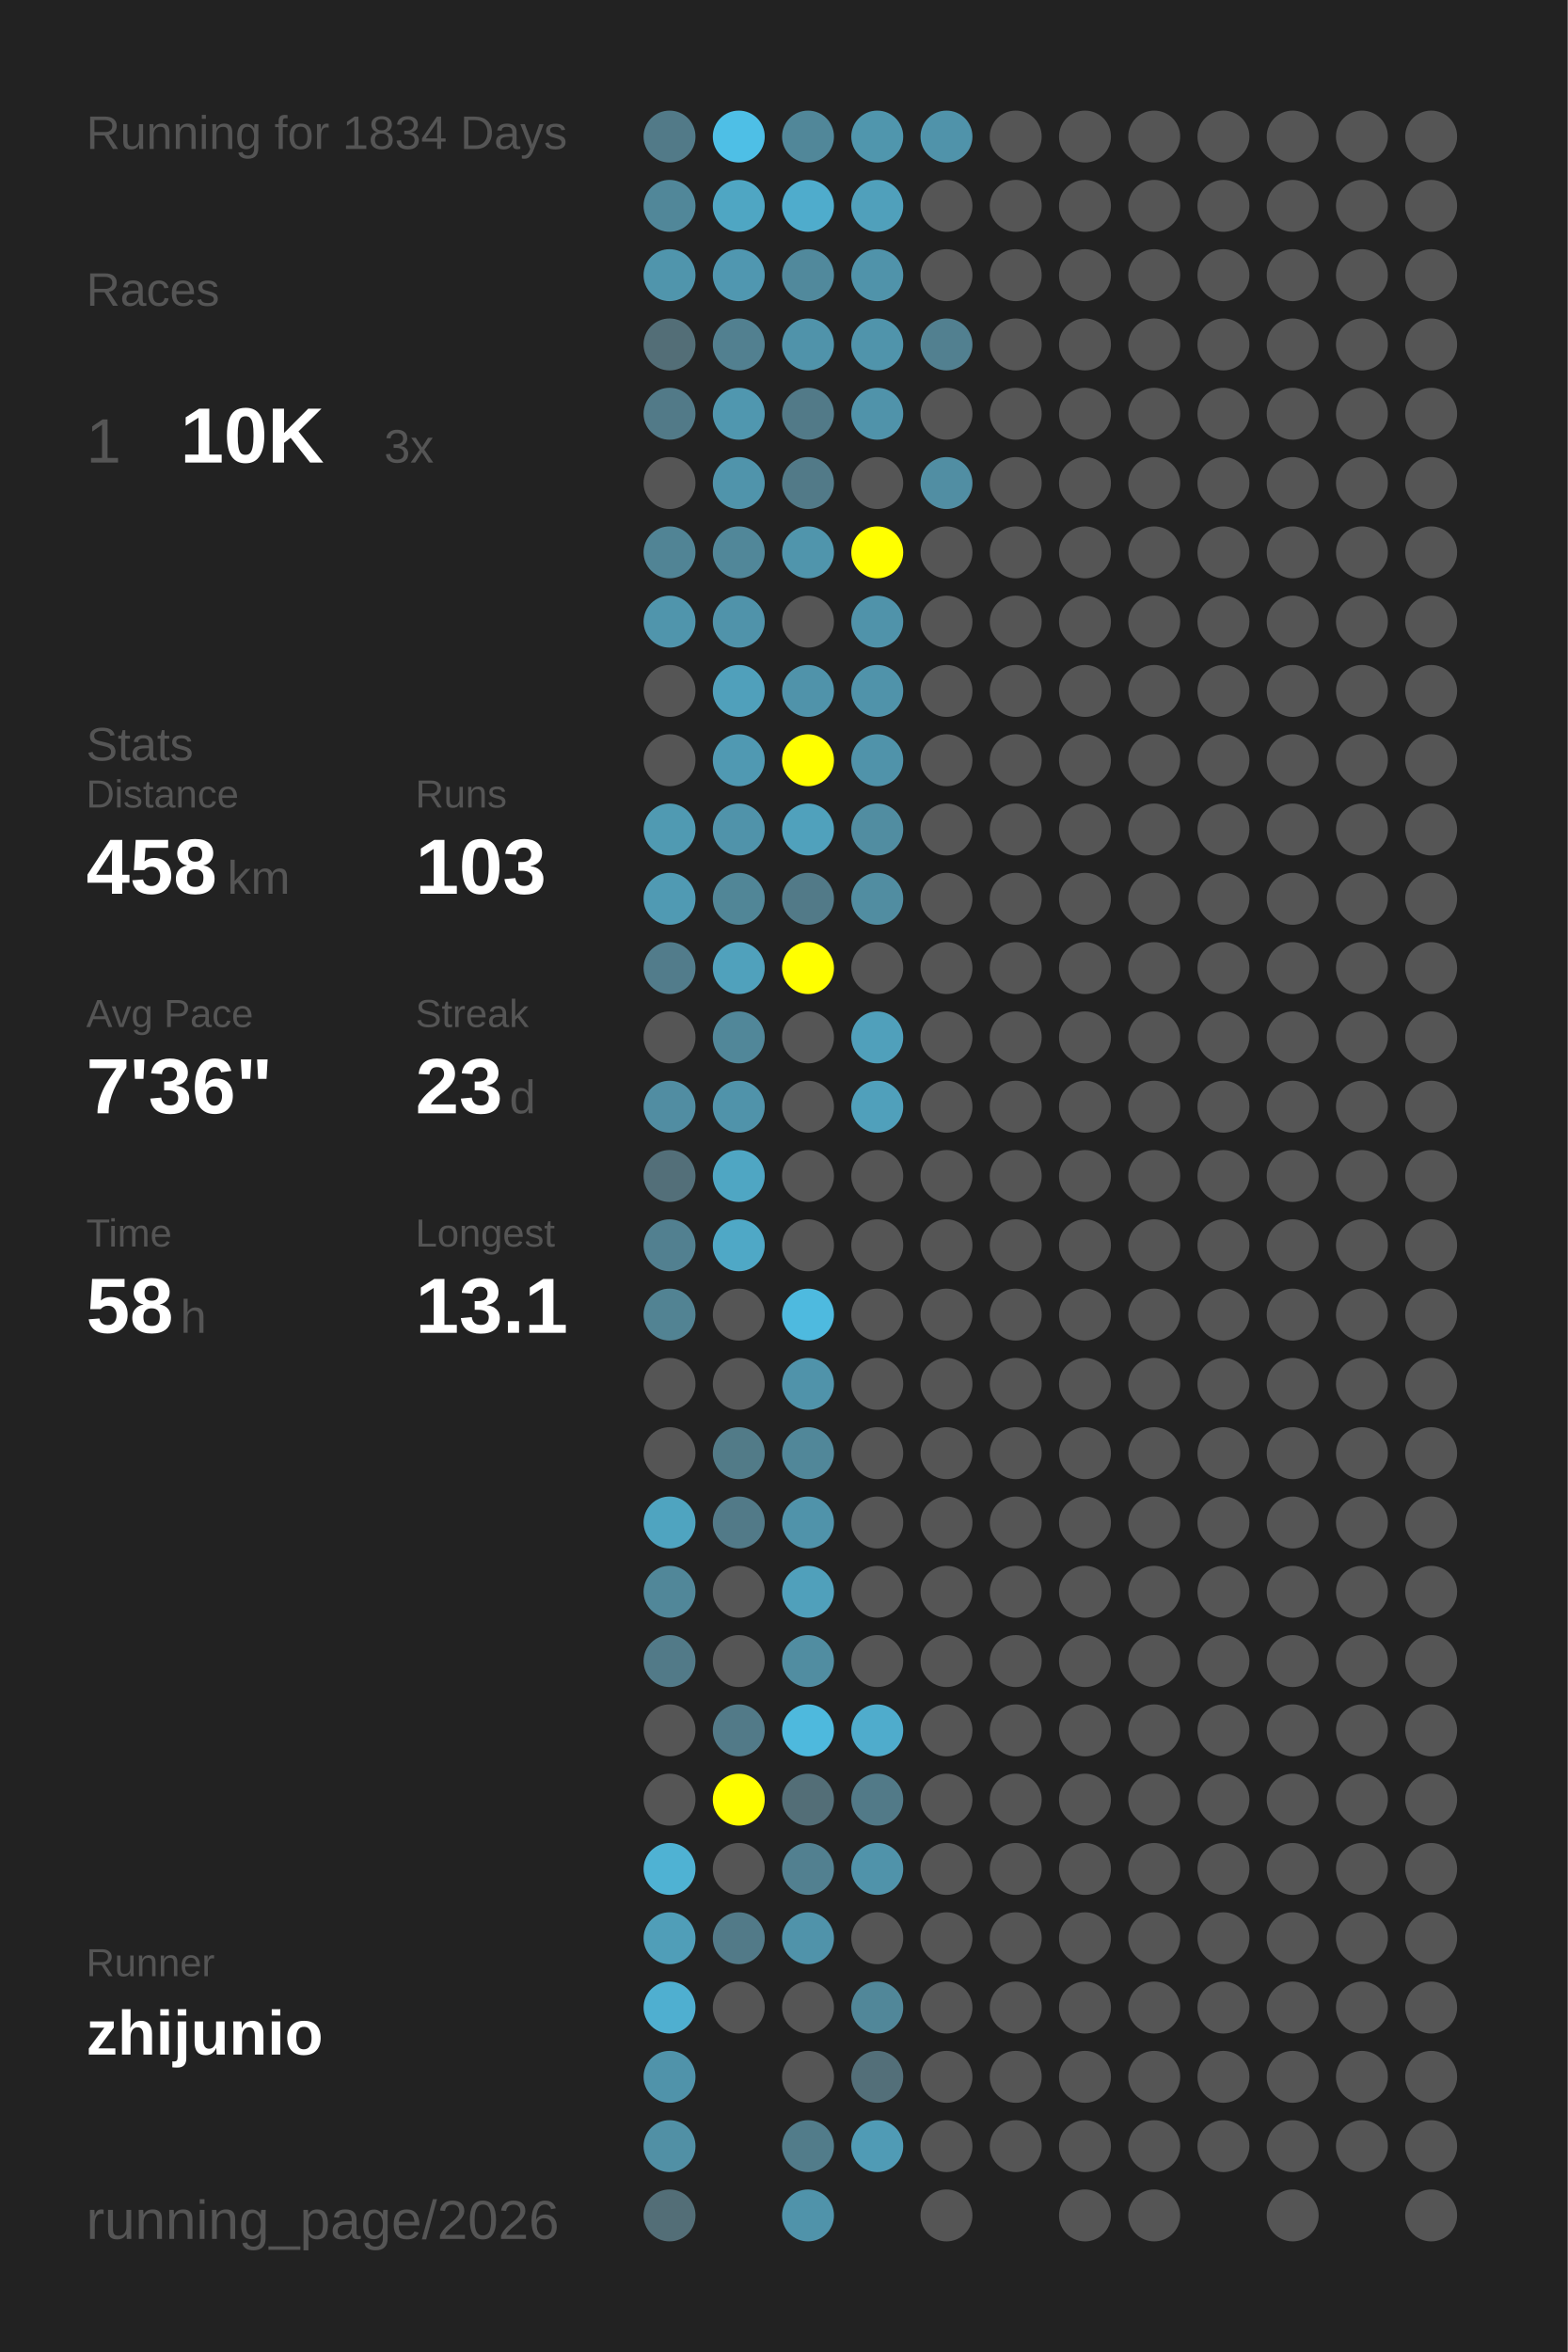
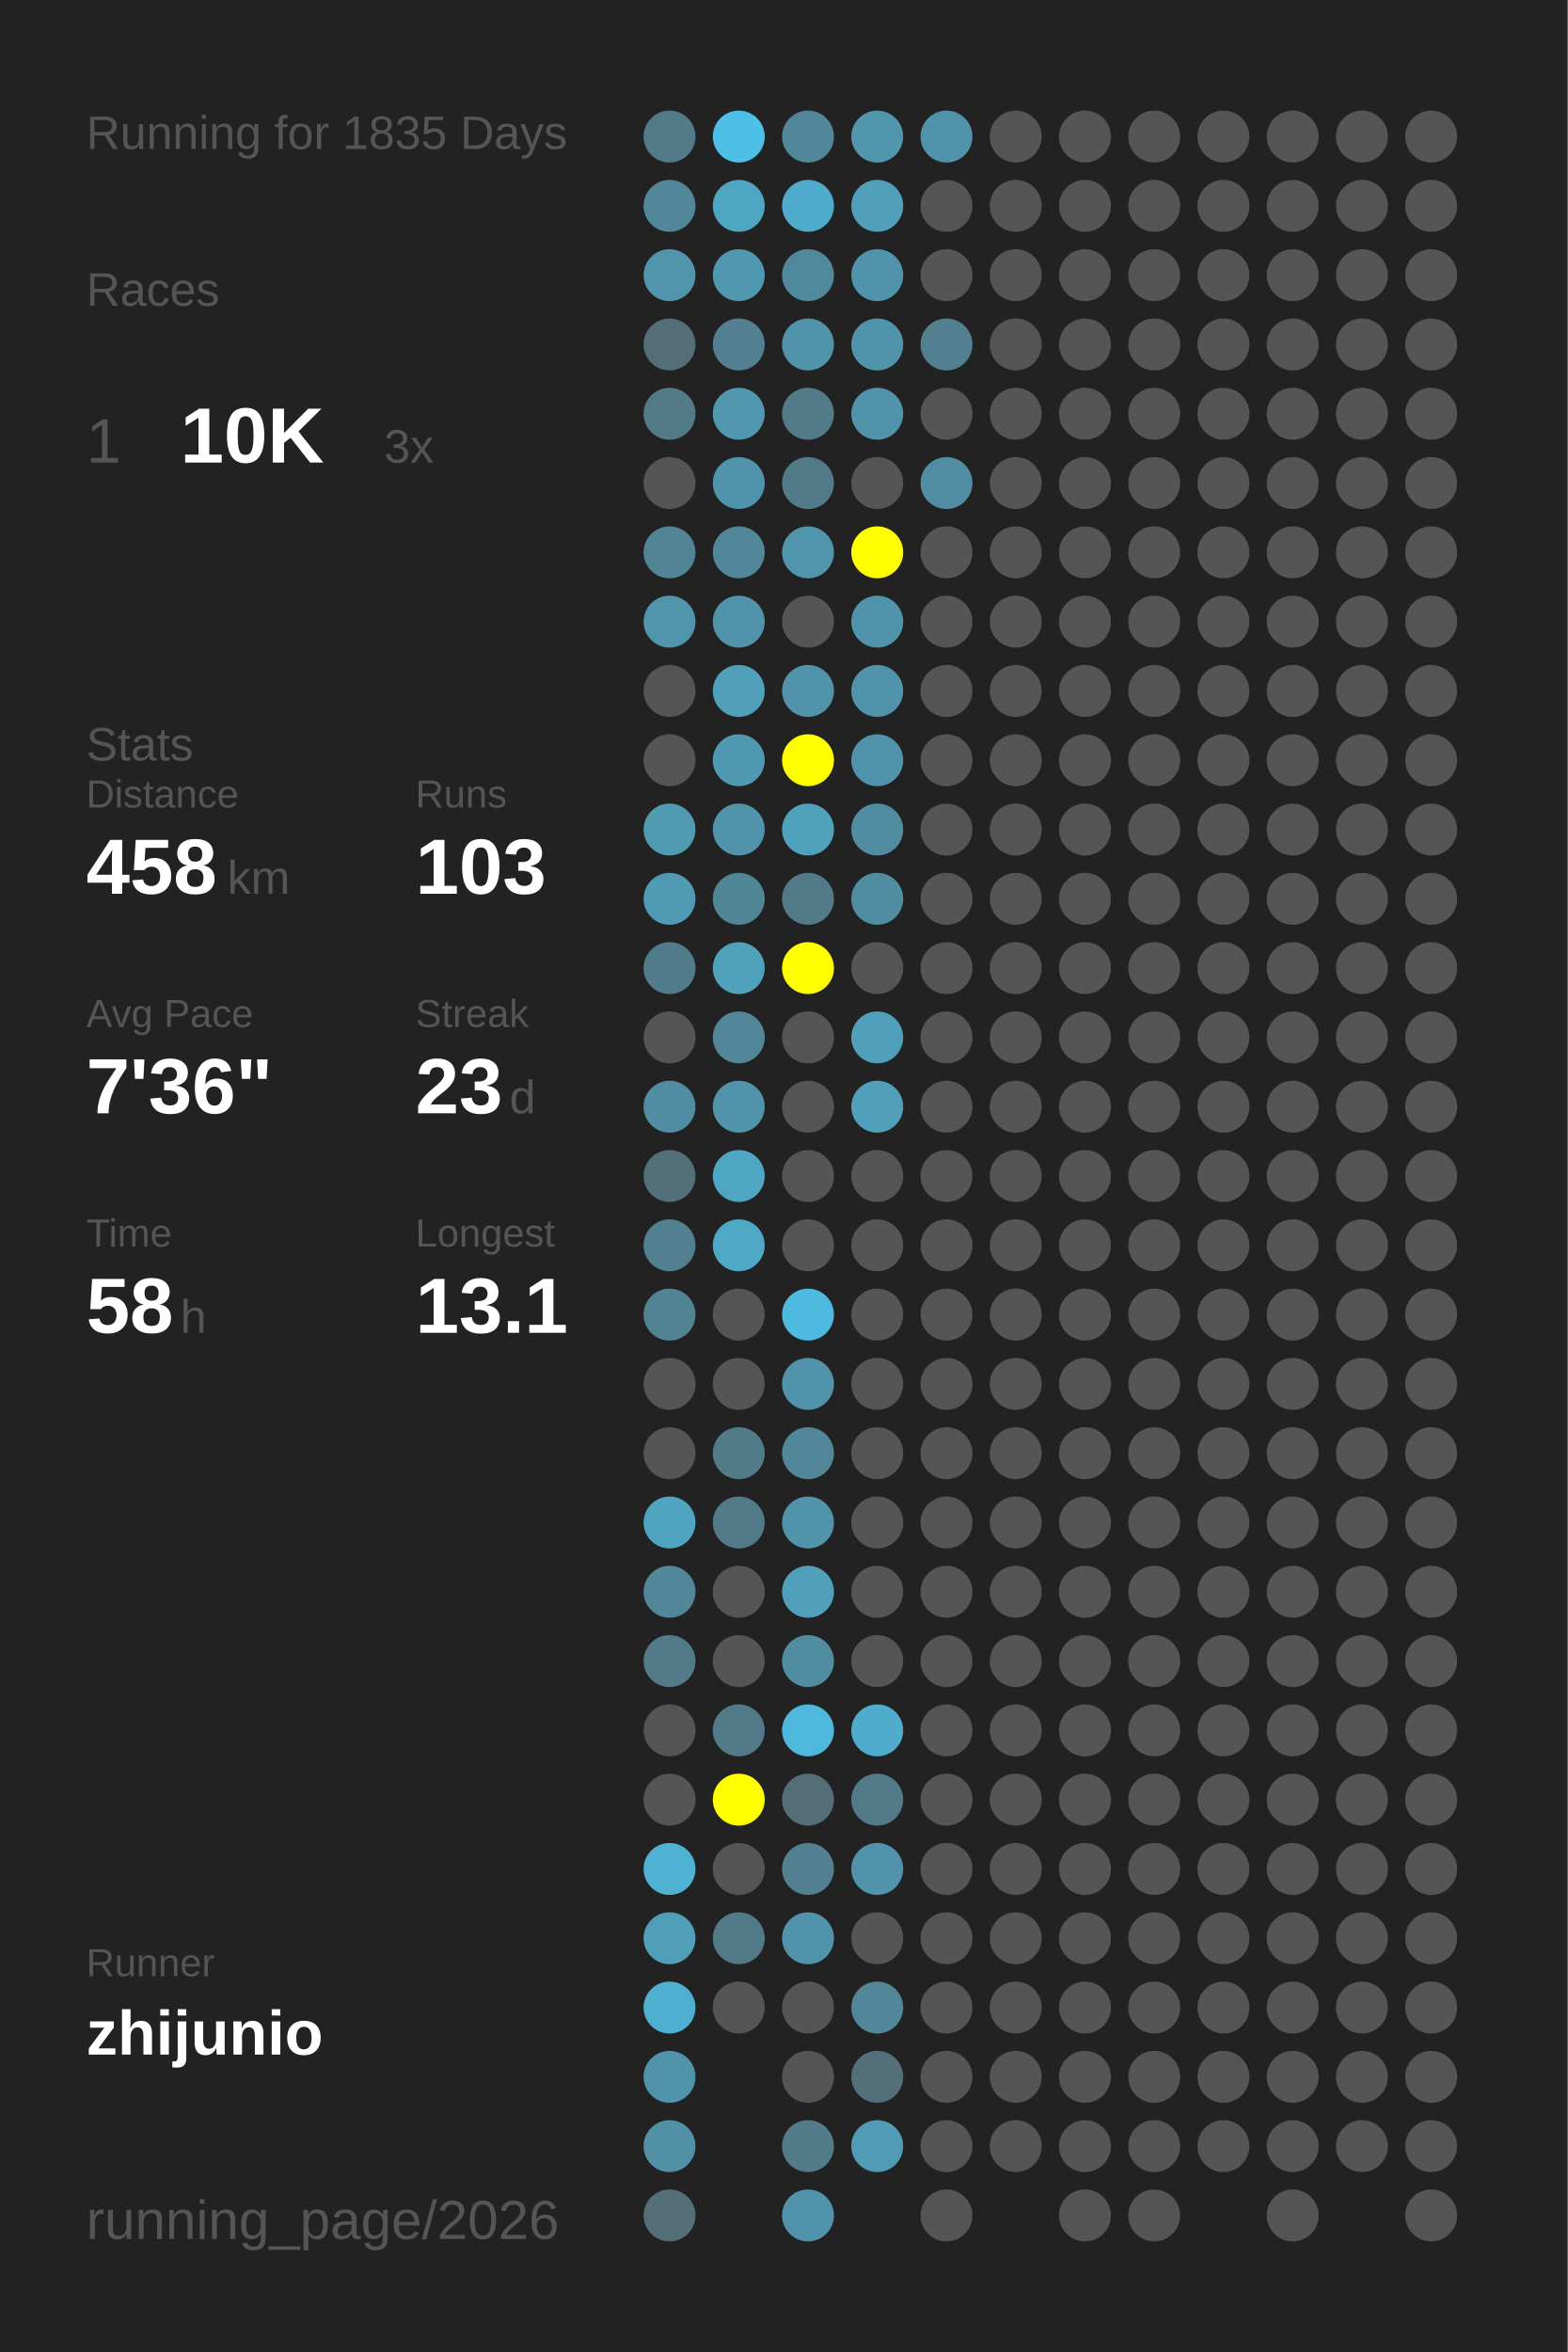
<svg xmlns="http://www.w3.org/2000/svg" baseProfile="full" height="300mm" version="1.1" viewBox="0,0,200,300" width="200mm">
  <defs />
  <rect fill="#222222" height="300" width="200" x="0" y="0" />
-   <text fill="#555555" style="font-size:6px; font-family:Arial;" x="11" y="19">Running for 1834 Days</text>
+   <text fill="#555555" style="font-size:6px; font-family:Arial;" x="11" y="19">Running for 1835 Days</text>
  <text fill="#555555" style="font-size:6px; font-family:Arial;" x="11" y="39">Races</text>
  <text fill="#555555" style="font-size:8px; font-family:Arial;" x="11" y="59">1</text>
  <text fill="#FFFFFF" style="font-size:10px; font-family:Arial; font-weight:bold;" x="23" y="59">10K</text>
  <text fill="#555555" style="font-size:6px; font-family:Arial;" x="49" y="59">3x</text>
  <text fill="#555555" style="font-size:6px; font-family:Arial;" x="11" y="97">Stats</text>
  <text fill="#555555" style="font-size:5px; font-family:Arial;" x="11" y="103">Distance</text>
  <text fill="#FFFFFF" style="font-size:10px; font-family:Arial; font-weight:bold;" x="11" y="114">458</text>
  <text fill="#555555" style="font-size:6px; font-family:Arial;" x="29" y="114">km</text>
  <text fill="#555555" style="font-size:5px; font-family:Arial;" x="53" y="103">Runs</text>
  <text fill="#FFFFFF" style="font-size:10px; font-family:Arial; font-weight:bold;" x="53" y="114">103</text>
  <text fill="#555555" style="font-size:5px; font-family:Arial;" x="11" y="131">Avg Pace</text>
  <text fill="#FFFFFF" style="font-size:10px; font-family:Arial; font-weight:bold;" x="11" y="142">7'36"</text>
  <text fill="#555555" style="font-size:5px; font-family:Arial;" x="53" y="131">Streak</text>
  <text fill="#FFFFFF" style="font-size:10px; font-family:Arial; font-weight:bold;" x="53" y="142">23</text>
  <text fill="#555555" style="font-size:6px; font-family:Arial;" x="65" y="142">d</text>
  <text fill="#555555" style="font-size:5px; font-family:Arial;" x="11" y="159">Time</text>
  <text fill="#FFFFFF" style="font-size:10px; font-family:Arial; font-weight:bold;" x="11" y="170">58</text>
  <text fill="#555555" style="font-size:6px; font-family:Arial;" x="23" y="170">h</text>
  <text fill="#555555" style="font-size:5px; font-family:Arial;" x="53" y="159">Longest</text>
  <text fill="#FFFFFF" style="font-size:10px; font-family:Arial; font-weight:bold;" x="53" y="170">13.1</text>
  <text fill="#555555" style="font-size:5px; font-family:Arial;" x="11" y="252.065">Runner</text>
  <text fill="#FFFFFF" style="font-size:8px; font-family:Arial; font-weight:bold;" x="11" y="262.065">zhijunio</text>
  <text fill="#555555" style="font-size:7px; font-family:Arial;" x="11" y="285.581">running_page/2026</text>
  <circle cx="85.417" cy="17.419" fill="#527a88" r="3.312" />
  <circle cx="85.417" cy="26.258" fill="#518799" r="3.312" />
  <circle cx="85.417" cy="35.097" fill="#5095ac" r="3.312" />
  <circle cx="85.417" cy="43.935" fill="#536e77" r="3.312" />
  <circle cx="85.417" cy="52.774" fill="#527a88" r="3.312" />
  <circle cx="85.417" cy="61.613" fill="#555555" r="3.312" />
  <circle cx="85.417" cy="70.452" fill="#518495" r="3.312" />
  <circle cx="85.417" cy="79.29" fill="#5095ac" r="3.312" />
  <circle cx="85.417" cy="88.129" fill="#555555" r="3.312" />
  <circle cx="85.417" cy="96.968" fill="#555555" r="3.312" />
  <circle cx="85.417" cy="105.806" fill="#509ab2" r="3.312" />
  <circle cx="85.417" cy="114.645" fill="#509ab3" r="3.312" />
  <circle cx="85.417" cy="123.484" fill="#527c8b" r="3.312" />
  <circle cx="85.417" cy="132.323" fill="#555555" r="3.312" />
  <circle cx="85.417" cy="141.161" fill="#518da2" r="3.312" />
  <circle cx="85.417" cy="150" fill="#536f79" r="3.312" />
  <circle cx="85.417" cy="158.839" fill="#528090" r="3.312" />
  <circle cx="85.417" cy="167.677" fill="#528393" r="3.312" />
  <circle cx="85.417" cy="176.516" fill="#555555" r="3.312" />
  <circle cx="85.417" cy="185.355" fill="#555555" r="3.312" />
  <circle cx="85.417" cy="194.194" fill="#4fa4c0" r="3.312" />
  <circle cx="85.417" cy="203.032" fill="#518799" r="3.312" />
  <circle cx="85.417" cy="211.871" fill="#527a88" r="3.312" />
  <circle cx="85.417" cy="220.71" fill="#555555" r="3.312" />
  <circle cx="85.417" cy="229.548" fill="#555555" r="3.312" />
  <circle cx="85.417" cy="238.387" fill="#4fb2d3" r="3.312" />
  <circle cx="85.417" cy="247.226" fill="#509eb8" r="3.312" />
  <circle cx="85.417" cy="256.065" fill="#4fafd0" r="3.312" />
  <circle cx="85.417" cy="264.903" fill="#5093aa" r="3.312" />
  <circle cx="85.417" cy="273.742" fill="#5190a5" r="3.312" />
  <circle cx="85.417" cy="282.581" fill="#536e77" r="3.312" />
  <circle cx="94.25" cy="17.419" fill="#4ebfe6" r="3.312" />
  <circle cx="94.25" cy="26.258" fill="#4fa6c3" r="3.312" />
  <circle cx="94.25" cy="35.097" fill="#5097b0" r="3.312" />
  <circle cx="94.25" cy="43.935" fill="#528090" r="3.312" />
  <circle cx="94.25" cy="52.774" fill="#5097af" r="3.312" />
  <circle cx="94.25" cy="61.613" fill="#5094ab" r="3.312" />
  <circle cx="94.25" cy="70.452" fill="#518799" r="3.312" />
  <circle cx="94.25" cy="79.29" fill="#5093aa" r="3.312" />
  <circle cx="94.25" cy="88.129" fill="#50a0bb" r="3.312" />
  <circle cx="94.25" cy="96.968" fill="#5099b2" r="3.312" />
  <circle cx="94.25" cy="105.806" fill="#5093aa" r="3.312" />
  <circle cx="94.25" cy="114.645" fill="#518697" r="3.312" />
  <circle cx="94.25" cy="123.484" fill="#50a1bc" r="3.312" />
  <circle cx="94.25" cy="132.323" fill="#518799" r="3.312" />
  <circle cx="94.25" cy="141.161" fill="#5093aa" r="3.312" />
  <circle cx="94.25" cy="150" fill="#4fa6c3" r="3.312" />
  <circle cx="94.25" cy="158.839" fill="#4fa8c6" r="3.312" />
  <circle cx="94.25" cy="167.677" fill="#555555" r="3.312" />
  <circle cx="94.25" cy="176.516" fill="#555555" r="3.312" />
  <circle cx="94.25" cy="185.355" fill="#527b88" r="3.312" />
  <circle cx="94.25" cy="194.194" fill="#527a88" r="3.312" />
  <circle cx="94.25" cy="203.032" fill="#555555" r="3.312" />
  <circle cx="94.25" cy="211.871" fill="#555555" r="3.312" />
  <circle cx="94.25" cy="220.71" fill="#527a88" r="3.312" />
  <circle cx="94.25" cy="229.548" fill="#FFFF00" r="3.312" />
  <circle cx="94.25" cy="238.387" fill="#555555" r="3.312" />
  <circle cx="94.25" cy="247.226" fill="#527a88" r="3.312" />
  <circle cx="94.25" cy="256.065" fill="#555555" r="3.312" />
  <circle cx="103.083" cy="17.419" fill="#518799" r="3.312" />
  <circle cx="103.083" cy="26.258" fill="#4faccc" r="3.312" />
  <circle cx="103.083" cy="35.097" fill="#51899c" r="3.312" />
  <circle cx="103.083" cy="43.935" fill="#5093aa" r="3.312" />
  <circle cx="103.083" cy="52.774" fill="#527a88" r="3.312" />
  <circle cx="103.083" cy="61.613" fill="#527a88" r="3.312" />
  <circle cx="103.083" cy="70.452" fill="#5095ac" r="3.312" />
  <circle cx="103.083" cy="79.29" fill="#555555" r="3.312" />
  <circle cx="103.083" cy="88.129" fill="#5093aa" r="3.312" />
  <circle cx="103.083" cy="96.968" fill="#FFFF00" r="3.312" />
  <circle cx="103.083" cy="105.806" fill="#50a1bc" r="3.312" />
  <circle cx="103.083" cy="114.645" fill="#527a88" r="3.312" />
  <circle cx="103.083" cy="123.484" fill="#FFFF00" r="3.312" />
  <circle cx="103.083" cy="132.323" fill="#555555" r="3.312" />
  <circle cx="103.083" cy="141.161" fill="#555555" r="3.312" />
  <circle cx="103.083" cy="150" fill="#555555" r="3.312" />
  <circle cx="103.083" cy="158.839" fill="#555555" r="3.312" />
  <circle cx="103.083" cy="167.677" fill="#4ebadf" r="3.312" />
  <circle cx="103.083" cy="176.516" fill="#5093aa" r="3.312" />
  <circle cx="103.083" cy="185.355" fill="#518799" r="3.312" />
  <circle cx="103.083" cy="194.194" fill="#5093aa" r="3.312" />
  <circle cx="103.083" cy="203.032" fill="#50a0bb" r="3.312" />
  <circle cx="103.083" cy="211.871" fill="#518da1" r="3.312" />
  <circle cx="103.083" cy="220.71" fill="#4eb9dd" r="3.312" />
  <circle cx="103.083" cy="229.548" fill="#536e77" r="3.312" />
  <circle cx="103.083" cy="238.387" fill="#528090" r="3.312" />
  <circle cx="103.083" cy="247.226" fill="#5093aa" r="3.312" />
  <circle cx="103.083" cy="256.065" fill="#555555" r="3.312" />
  <circle cx="103.083" cy="264.903" fill="#555555" r="3.312" />
  <circle cx="103.083" cy="273.742" fill="#527c8a" r="3.312" />
  <circle cx="103.083" cy="282.581" fill="#5093aa" r="3.312" />
  <circle cx="111.917" cy="17.419" fill="#5096ad" r="3.312" />
  <circle cx="111.917" cy="26.258" fill="#50a0bb" r="3.312" />
  <circle cx="111.917" cy="35.097" fill="#5093aa" r="3.312" />
  <circle cx="111.917" cy="43.935" fill="#5094ab" r="3.312" />
  <circle cx="111.917" cy="52.774" fill="#5093aa" r="3.312" />
  <circle cx="111.917" cy="61.613" fill="#555555" r="3.312" />
  <circle cx="111.917" cy="70.452" fill="#FFFF00" r="3.312" />
  <circle cx="111.917" cy="79.29" fill="#5093aa" r="3.312" />
  <circle cx="111.917" cy="88.129" fill="#5093aa" r="3.312" />
  <circle cx="111.917" cy="96.968" fill="#5093aa" r="3.312" />
  <circle cx="111.917" cy="105.806" fill="#518da1" r="3.312" />
  <circle cx="111.917" cy="114.645" fill="#518da1" r="3.312" />
  <circle cx="111.917" cy="123.484" fill="#555555" r="3.312" />
  <circle cx="111.917" cy="132.323" fill="#50a0bb" r="3.312" />
  <circle cx="111.917" cy="141.161" fill="#50a0bb" r="3.312" />
  <circle cx="111.917" cy="150" fill="#555555" r="3.312" />
  <circle cx="111.917" cy="158.839" fill="#555555" r="3.312" />
  <circle cx="111.917" cy="167.677" fill="#555555" r="3.312" />
  <circle cx="111.917" cy="176.516" fill="#555555" r="3.312" />
  <circle cx="111.917" cy="185.355" fill="#555555" r="3.312" />
  <circle cx="111.917" cy="194.194" fill="#555555" r="3.312" />
  <circle cx="111.917" cy="203.032" fill="#555555" r="3.312" />
  <circle cx="111.917" cy="211.871" fill="#555555" r="3.312" />
  <circle cx="111.917" cy="220.71" fill="#4faccc" r="3.312" />
  <circle cx="111.917" cy="229.548" fill="#527a88" r="3.312" />
  <circle cx="111.917" cy="238.387" fill="#5093aa" r="3.312" />
  <circle cx="111.917" cy="247.226" fill="#555555" r="3.312" />
  <circle cx="111.917" cy="256.065" fill="#518799" r="3.312" />
  <circle cx="111.917" cy="264.903" fill="#536f79" r="3.312" />
  <circle cx="111.917" cy="273.742" fill="#509bb5" r="3.312" />
  <circle cx="120.75" cy="17.419" fill="#5093aa" r="3.312" />
  <circle cx="120.75" cy="26.258" fill="#555555" r="3.312" />
  <circle cx="120.75" cy="35.097" fill="#555555" r="3.312" />
  <circle cx="120.75" cy="43.935" fill="#528090" r="3.312" />
  <circle cx="120.75" cy="52.774" fill="#555555" r="3.312" />
  <circle cx="120.75" cy="61.613" fill="#518ea3" r="3.312" />
  <circle cx="120.75" cy="70.452" fill="#555555" r="3.312" />
  <circle cx="120.75" cy="79.29" fill="#555555" r="3.312" />
  <circle cx="120.75" cy="88.129" fill="#555555" r="3.312" />
  <circle cx="120.75" cy="96.968" fill="#555555" r="3.312" />
  <circle cx="120.75" cy="105.806" fill="#555555" r="3.312" />
  <circle cx="120.75" cy="114.645" fill="#555555" r="3.312" />
  <circle cx="120.75" cy="123.484" fill="#555555" r="3.312" />
  <circle cx="120.75" cy="132.323" fill="#555555" r="3.312" />
  <circle cx="120.75" cy="141.161" fill="#555555" r="3.312" />
  <circle cx="120.75" cy="150" fill="#555555" r="3.312" />
  <circle cx="120.75" cy="158.839" fill="#555555" r="3.312" />
  <circle cx="120.75" cy="167.677" fill="#555555" r="3.312" />
  <circle cx="120.75" cy="176.516" fill="#555555" r="3.312" />
  <circle cx="120.75" cy="185.355" fill="#555555" r="3.312" />
  <circle cx="120.75" cy="194.194" fill="#555555" r="3.312" />
  <circle cx="120.75" cy="203.032" fill="#555555" r="3.312" />
  <circle cx="120.75" cy="211.871" fill="#555555" r="3.312" />
  <circle cx="120.75" cy="220.71" fill="#555555" r="3.312" />
  <circle cx="120.75" cy="229.548" fill="#555555" r="3.312" />
  <circle cx="120.75" cy="238.387" fill="#555555" r="3.312" />
  <circle cx="120.75" cy="247.226" fill="#555555" r="3.312" />
  <circle cx="120.75" cy="256.065" fill="#555555" r="3.312" />
  <circle cx="120.75" cy="264.903" fill="#555555" r="3.312" />
  <circle cx="120.75" cy="273.742" fill="#555555" r="3.312" />
  <circle cx="120.75" cy="282.581" fill="#555555" r="3.312" />
  <circle cx="129.583" cy="17.419" fill="#555555" r="3.312" />
  <circle cx="129.583" cy="26.258" fill="#555555" r="3.312" />
  <circle cx="129.583" cy="35.097" fill="#555555" r="3.312" />
  <circle cx="129.583" cy="43.935" fill="#555555" r="3.312" />
  <circle cx="129.583" cy="52.774" fill="#555555" r="3.312" />
  <circle cx="129.583" cy="61.613" fill="#555555" r="3.312" />
  <circle cx="129.583" cy="70.452" fill="#555555" r="3.312" />
  <circle cx="129.583" cy="79.29" fill="#555555" r="3.312" />
  <circle cx="129.583" cy="88.129" fill="#555555" r="3.312" />
  <circle cx="129.583" cy="96.968" fill="#555555" r="3.312" />
  <circle cx="129.583" cy="105.806" fill="#555555" r="3.312" />
  <circle cx="129.583" cy="114.645" fill="#555555" r="3.312" />
  <circle cx="129.583" cy="123.484" fill="#555555" r="3.312" />
  <circle cx="129.583" cy="132.323" fill="#555555" r="3.312" />
  <circle cx="129.583" cy="141.161" fill="#555555" r="3.312" />
  <circle cx="129.583" cy="150" fill="#555555" r="3.312" />
  <circle cx="129.583" cy="158.839" fill="#555555" r="3.312" />
  <circle cx="129.583" cy="167.677" fill="#555555" r="3.312" />
  <circle cx="129.583" cy="176.516" fill="#555555" r="3.312" />
  <circle cx="129.583" cy="185.355" fill="#555555" r="3.312" />
  <circle cx="129.583" cy="194.194" fill="#555555" r="3.312" />
  <circle cx="129.583" cy="203.032" fill="#555555" r="3.312" />
  <circle cx="129.583" cy="211.871" fill="#555555" r="3.312" />
  <circle cx="129.583" cy="220.71" fill="#555555" r="3.312" />
  <circle cx="129.583" cy="229.548" fill="#555555" r="3.312" />
  <circle cx="129.583" cy="238.387" fill="#555555" r="3.312" />
  <circle cx="129.583" cy="247.226" fill="#555555" r="3.312" />
  <circle cx="129.583" cy="256.065" fill="#555555" r="3.312" />
  <circle cx="129.583" cy="264.903" fill="#555555" r="3.312" />
  <circle cx="129.583" cy="273.742" fill="#555555" r="3.312" />
  <circle cx="138.417" cy="17.419" fill="#555555" r="3.312" />
  <circle cx="138.417" cy="26.258" fill="#555555" r="3.312" />
  <circle cx="138.417" cy="35.097" fill="#555555" r="3.312" />
  <circle cx="138.417" cy="43.935" fill="#555555" r="3.312" />
  <circle cx="138.417" cy="52.774" fill="#555555" r="3.312" />
  <circle cx="138.417" cy="61.613" fill="#555555" r="3.312" />
  <circle cx="138.417" cy="70.452" fill="#555555" r="3.312" />
  <circle cx="138.417" cy="79.29" fill="#555555" r="3.312" />
  <circle cx="138.417" cy="88.129" fill="#555555" r="3.312" />
  <circle cx="138.417" cy="96.968" fill="#555555" r="3.312" />
  <circle cx="138.417" cy="105.806" fill="#555555" r="3.312" />
  <circle cx="138.417" cy="114.645" fill="#555555" r="3.312" />
  <circle cx="138.417" cy="123.484" fill="#555555" r="3.312" />
  <circle cx="138.417" cy="132.323" fill="#555555" r="3.312" />
  <circle cx="138.417" cy="141.161" fill="#555555" r="3.312" />
  <circle cx="138.417" cy="150" fill="#555555" r="3.312" />
  <circle cx="138.417" cy="158.839" fill="#555555" r="3.312" />
  <circle cx="138.417" cy="167.677" fill="#555555" r="3.312" />
  <circle cx="138.417" cy="176.516" fill="#555555" r="3.312" />
  <circle cx="138.417" cy="185.355" fill="#555555" r="3.312" />
  <circle cx="138.417" cy="194.194" fill="#555555" r="3.312" />
  <circle cx="138.417" cy="203.032" fill="#555555" r="3.312" />
  <circle cx="138.417" cy="211.871" fill="#555555" r="3.312" />
  <circle cx="138.417" cy="220.71" fill="#555555" r="3.312" />
  <circle cx="138.417" cy="229.548" fill="#555555" r="3.312" />
  <circle cx="138.417" cy="238.387" fill="#555555" r="3.312" />
  <circle cx="138.417" cy="247.226" fill="#555555" r="3.312" />
  <circle cx="138.417" cy="256.065" fill="#555555" r="3.312" />
  <circle cx="138.417" cy="264.903" fill="#555555" r="3.312" />
  <circle cx="138.417" cy="273.742" fill="#555555" r="3.312" />
  <circle cx="138.417" cy="282.581" fill="#555555" r="3.312" />
  <circle cx="147.25" cy="17.419" fill="#555555" r="3.312" />
  <circle cx="147.25" cy="26.258" fill="#555555" r="3.312" />
  <circle cx="147.25" cy="35.097" fill="#555555" r="3.312" />
  <circle cx="147.25" cy="43.935" fill="#555555" r="3.312" />
  <circle cx="147.25" cy="52.774" fill="#555555" r="3.312" />
  <circle cx="147.25" cy="61.613" fill="#555555" r="3.312" />
  <circle cx="147.25" cy="70.452" fill="#555555" r="3.312" />
  <circle cx="147.25" cy="79.29" fill="#555555" r="3.312" />
  <circle cx="147.25" cy="88.129" fill="#555555" r="3.312" />
  <circle cx="147.25" cy="96.968" fill="#555555" r="3.312" />
  <circle cx="147.25" cy="105.806" fill="#555555" r="3.312" />
  <circle cx="147.25" cy="114.645" fill="#555555" r="3.312" />
  <circle cx="147.25" cy="123.484" fill="#555555" r="3.312" />
  <circle cx="147.25" cy="132.323" fill="#555555" r="3.312" />
  <circle cx="147.25" cy="141.161" fill="#555555" r="3.312" />
  <circle cx="147.25" cy="150" fill="#555555" r="3.312" />
  <circle cx="147.25" cy="158.839" fill="#555555" r="3.312" />
  <circle cx="147.25" cy="167.677" fill="#555555" r="3.312" />
  <circle cx="147.25" cy="176.516" fill="#555555" r="3.312" />
  <circle cx="147.25" cy="185.355" fill="#555555" r="3.312" />
  <circle cx="147.25" cy="194.194" fill="#555555" r="3.312" />
  <circle cx="147.25" cy="203.032" fill="#555555" r="3.312" />
  <circle cx="147.25" cy="211.871" fill="#555555" r="3.312" />
  <circle cx="147.25" cy="220.71" fill="#555555" r="3.312" />
  <circle cx="147.25" cy="229.548" fill="#555555" r="3.312" />
  <circle cx="147.25" cy="238.387" fill="#555555" r="3.312" />
  <circle cx="147.25" cy="247.226" fill="#555555" r="3.312" />
  <circle cx="147.25" cy="256.065" fill="#555555" r="3.312" />
  <circle cx="147.25" cy="264.903" fill="#555555" r="3.312" />
  <circle cx="147.25" cy="273.742" fill="#555555" r="3.312" />
  <circle cx="147.25" cy="282.581" fill="#555555" r="3.312" />
  <circle cx="156.083" cy="17.419" fill="#555555" r="3.312" />
  <circle cx="156.083" cy="26.258" fill="#555555" r="3.312" />
  <circle cx="156.083" cy="35.097" fill="#555555" r="3.312" />
  <circle cx="156.083" cy="43.935" fill="#555555" r="3.312" />
  <circle cx="156.083" cy="52.774" fill="#555555" r="3.312" />
  <circle cx="156.083" cy="61.613" fill="#555555" r="3.312" />
  <circle cx="156.083" cy="70.452" fill="#555555" r="3.312" />
  <circle cx="156.083" cy="79.29" fill="#555555" r="3.312" />
  <circle cx="156.083" cy="88.129" fill="#555555" r="3.312" />
  <circle cx="156.083" cy="96.968" fill="#555555" r="3.312" />
  <circle cx="156.083" cy="105.806" fill="#555555" r="3.312" />
  <circle cx="156.083" cy="114.645" fill="#555555" r="3.312" />
  <circle cx="156.083" cy="123.484" fill="#555555" r="3.312" />
  <circle cx="156.083" cy="132.323" fill="#555555" r="3.312" />
  <circle cx="156.083" cy="141.161" fill="#555555" r="3.312" />
  <circle cx="156.083" cy="150" fill="#555555" r="3.312" />
  <circle cx="156.083" cy="158.839" fill="#555555" r="3.312" />
  <circle cx="156.083" cy="167.677" fill="#555555" r="3.312" />
  <circle cx="156.083" cy="176.516" fill="#555555" r="3.312" />
  <circle cx="156.083" cy="185.355" fill="#555555" r="3.312" />
  <circle cx="156.083" cy="194.194" fill="#555555" r="3.312" />
  <circle cx="156.083" cy="203.032" fill="#555555" r="3.312" />
  <circle cx="156.083" cy="211.871" fill="#555555" r="3.312" />
  <circle cx="156.083" cy="220.71" fill="#555555" r="3.312" />
  <circle cx="156.083" cy="229.548" fill="#555555" r="3.312" />
  <circle cx="156.083" cy="238.387" fill="#555555" r="3.312" />
  <circle cx="156.083" cy="247.226" fill="#555555" r="3.312" />
  <circle cx="156.083" cy="256.065" fill="#555555" r="3.312" />
  <circle cx="156.083" cy="264.903" fill="#555555" r="3.312" />
  <circle cx="156.083" cy="273.742" fill="#555555" r="3.312" />
  <circle cx="164.917" cy="17.419" fill="#555555" r="3.312" />
  <circle cx="164.917" cy="26.258" fill="#555555" r="3.312" />
  <circle cx="164.917" cy="35.097" fill="#555555" r="3.312" />
  <circle cx="164.917" cy="43.935" fill="#555555" r="3.312" />
  <circle cx="164.917" cy="52.774" fill="#555555" r="3.312" />
  <circle cx="164.917" cy="61.613" fill="#555555" r="3.312" />
  <circle cx="164.917" cy="70.452" fill="#555555" r="3.312" />
  <circle cx="164.917" cy="79.29" fill="#555555" r="3.312" />
  <circle cx="164.917" cy="88.129" fill="#555555" r="3.312" />
  <circle cx="164.917" cy="96.968" fill="#555555" r="3.312" />
  <circle cx="164.917" cy="105.806" fill="#555555" r="3.312" />
  <circle cx="164.917" cy="114.645" fill="#555555" r="3.312" />
  <circle cx="164.917" cy="123.484" fill="#555555" r="3.312" />
  <circle cx="164.917" cy="132.323" fill="#555555" r="3.312" />
  <circle cx="164.917" cy="141.161" fill="#555555" r="3.312" />
  <circle cx="164.917" cy="150" fill="#555555" r="3.312" />
  <circle cx="164.917" cy="158.839" fill="#555555" r="3.312" />
  <circle cx="164.917" cy="167.677" fill="#555555" r="3.312" />
  <circle cx="164.917" cy="176.516" fill="#555555" r="3.312" />
  <circle cx="164.917" cy="185.355" fill="#555555" r="3.312" />
  <circle cx="164.917" cy="194.194" fill="#555555" r="3.312" />
  <circle cx="164.917" cy="203.032" fill="#555555" r="3.312" />
  <circle cx="164.917" cy="211.871" fill="#555555" r="3.312" />
  <circle cx="164.917" cy="220.71" fill="#555555" r="3.312" />
  <circle cx="164.917" cy="229.548" fill="#555555" r="3.312" />
  <circle cx="164.917" cy="238.387" fill="#555555" r="3.312" />
  <circle cx="164.917" cy="247.226" fill="#555555" r="3.312" />
  <circle cx="164.917" cy="256.065" fill="#555555" r="3.312" />
  <circle cx="164.917" cy="264.903" fill="#555555" r="3.312" />
  <circle cx="164.917" cy="273.742" fill="#555555" r="3.312" />
  <circle cx="164.917" cy="282.581" fill="#555555" r="3.312" />
  <circle cx="173.75" cy="17.419" fill="#555555" r="3.312" />
  <circle cx="173.75" cy="26.258" fill="#555555" r="3.312" />
  <circle cx="173.75" cy="35.097" fill="#555555" r="3.312" />
  <circle cx="173.75" cy="43.935" fill="#555555" r="3.312" />
  <circle cx="173.75" cy="52.774" fill="#555555" r="3.312" />
  <circle cx="173.75" cy="61.613" fill="#555555" r="3.312" />
  <circle cx="173.75" cy="70.452" fill="#555555" r="3.312" />
  <circle cx="173.75" cy="79.29" fill="#555555" r="3.312" />
  <circle cx="173.75" cy="88.129" fill="#555555" r="3.312" />
  <circle cx="173.75" cy="96.968" fill="#555555" r="3.312" />
  <circle cx="173.75" cy="105.806" fill="#555555" r="3.312" />
  <circle cx="173.75" cy="114.645" fill="#555555" r="3.312" />
  <circle cx="173.75" cy="123.484" fill="#555555" r="3.312" />
  <circle cx="173.75" cy="132.323" fill="#555555" r="3.312" />
  <circle cx="173.75" cy="141.161" fill="#555555" r="3.312" />
  <circle cx="173.75" cy="150" fill="#555555" r="3.312" />
  <circle cx="173.75" cy="158.839" fill="#555555" r="3.312" />
  <circle cx="173.75" cy="167.677" fill="#555555" r="3.312" />
  <circle cx="173.75" cy="176.516" fill="#555555" r="3.312" />
  <circle cx="173.75" cy="185.355" fill="#555555" r="3.312" />
  <circle cx="173.75" cy="194.194" fill="#555555" r="3.312" />
  <circle cx="173.75" cy="203.032" fill="#555555" r="3.312" />
  <circle cx="173.75" cy="211.871" fill="#555555" r="3.312" />
  <circle cx="173.75" cy="220.71" fill="#555555" r="3.312" />
  <circle cx="173.75" cy="229.548" fill="#555555" r="3.312" />
  <circle cx="173.75" cy="238.387" fill="#555555" r="3.312" />
  <circle cx="173.75" cy="247.226" fill="#555555" r="3.312" />
  <circle cx="173.75" cy="256.065" fill="#555555" r="3.312" />
  <circle cx="173.75" cy="264.903" fill="#555555" r="3.312" />
  <circle cx="173.75" cy="273.742" fill="#555555" r="3.312" />
  <circle cx="182.583" cy="17.419" fill="#555555" r="3.312" />
  <circle cx="182.583" cy="26.258" fill="#555555" r="3.312" />
  <circle cx="182.583" cy="35.097" fill="#555555" r="3.312" />
  <circle cx="182.583" cy="43.935" fill="#555555" r="3.312" />
  <circle cx="182.583" cy="52.774" fill="#555555" r="3.312" />
  <circle cx="182.583" cy="61.613" fill="#555555" r="3.312" />
  <circle cx="182.583" cy="70.452" fill="#555555" r="3.312" />
  <circle cx="182.583" cy="79.29" fill="#555555" r="3.312" />
  <circle cx="182.583" cy="88.129" fill="#555555" r="3.312" />
  <circle cx="182.583" cy="96.968" fill="#555555" r="3.312" />
  <circle cx="182.583" cy="105.806" fill="#555555" r="3.312" />
  <circle cx="182.583" cy="114.645" fill="#555555" r="3.312" />
  <circle cx="182.583" cy="123.484" fill="#555555" r="3.312" />
  <circle cx="182.583" cy="132.323" fill="#555555" r="3.312" />
  <circle cx="182.583" cy="141.161" fill="#555555" r="3.312" />
  <circle cx="182.583" cy="150" fill="#555555" r="3.312" />
  <circle cx="182.583" cy="158.839" fill="#555555" r="3.312" />
  <circle cx="182.583" cy="167.677" fill="#555555" r="3.312" />
  <circle cx="182.583" cy="176.516" fill="#555555" r="3.312" />
  <circle cx="182.583" cy="185.355" fill="#555555" r="3.312" />
  <circle cx="182.583" cy="194.194" fill="#555555" r="3.312" />
  <circle cx="182.583" cy="203.032" fill="#555555" r="3.312" />
  <circle cx="182.583" cy="211.871" fill="#555555" r="3.312" />
  <circle cx="182.583" cy="220.71" fill="#555555" r="3.312" />
  <circle cx="182.583" cy="229.548" fill="#555555" r="3.312" />
  <circle cx="182.583" cy="238.387" fill="#555555" r="3.312" />
  <circle cx="182.583" cy="247.226" fill="#555555" r="3.312" />
  <circle cx="182.583" cy="256.065" fill="#555555" r="3.312" />
  <circle cx="182.583" cy="264.903" fill="#555555" r="3.312" />
  <circle cx="182.583" cy="273.742" fill="#555555" r="3.312" />
  <circle cx="182.583" cy="282.581" fill="#555555" r="3.312" />
</svg>
